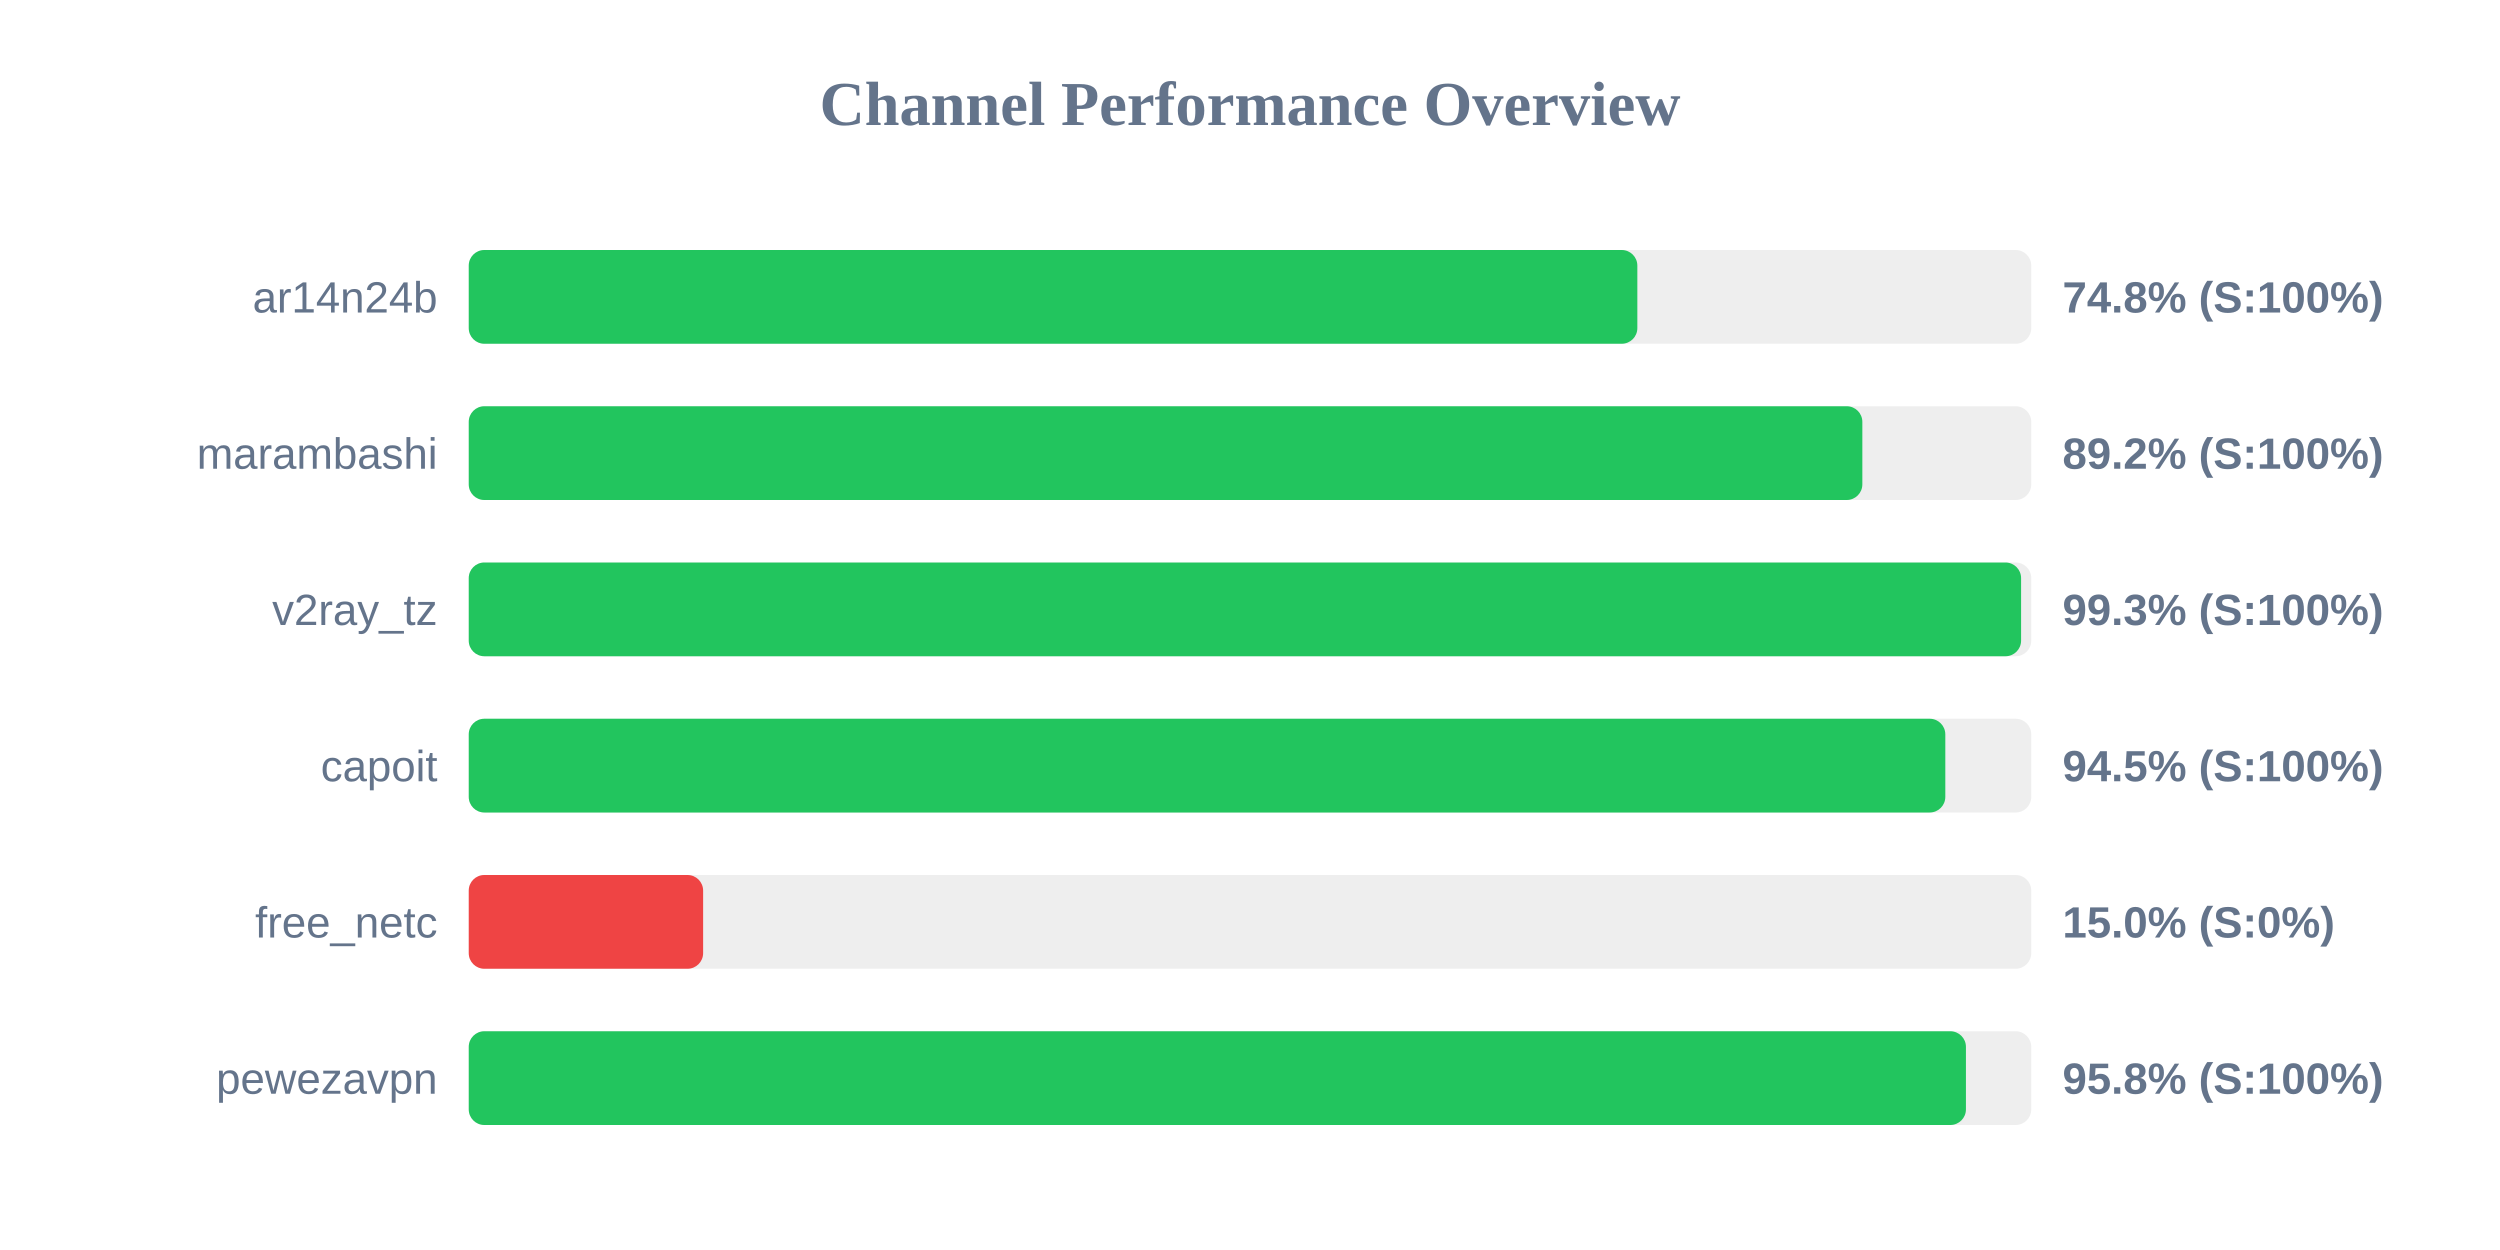
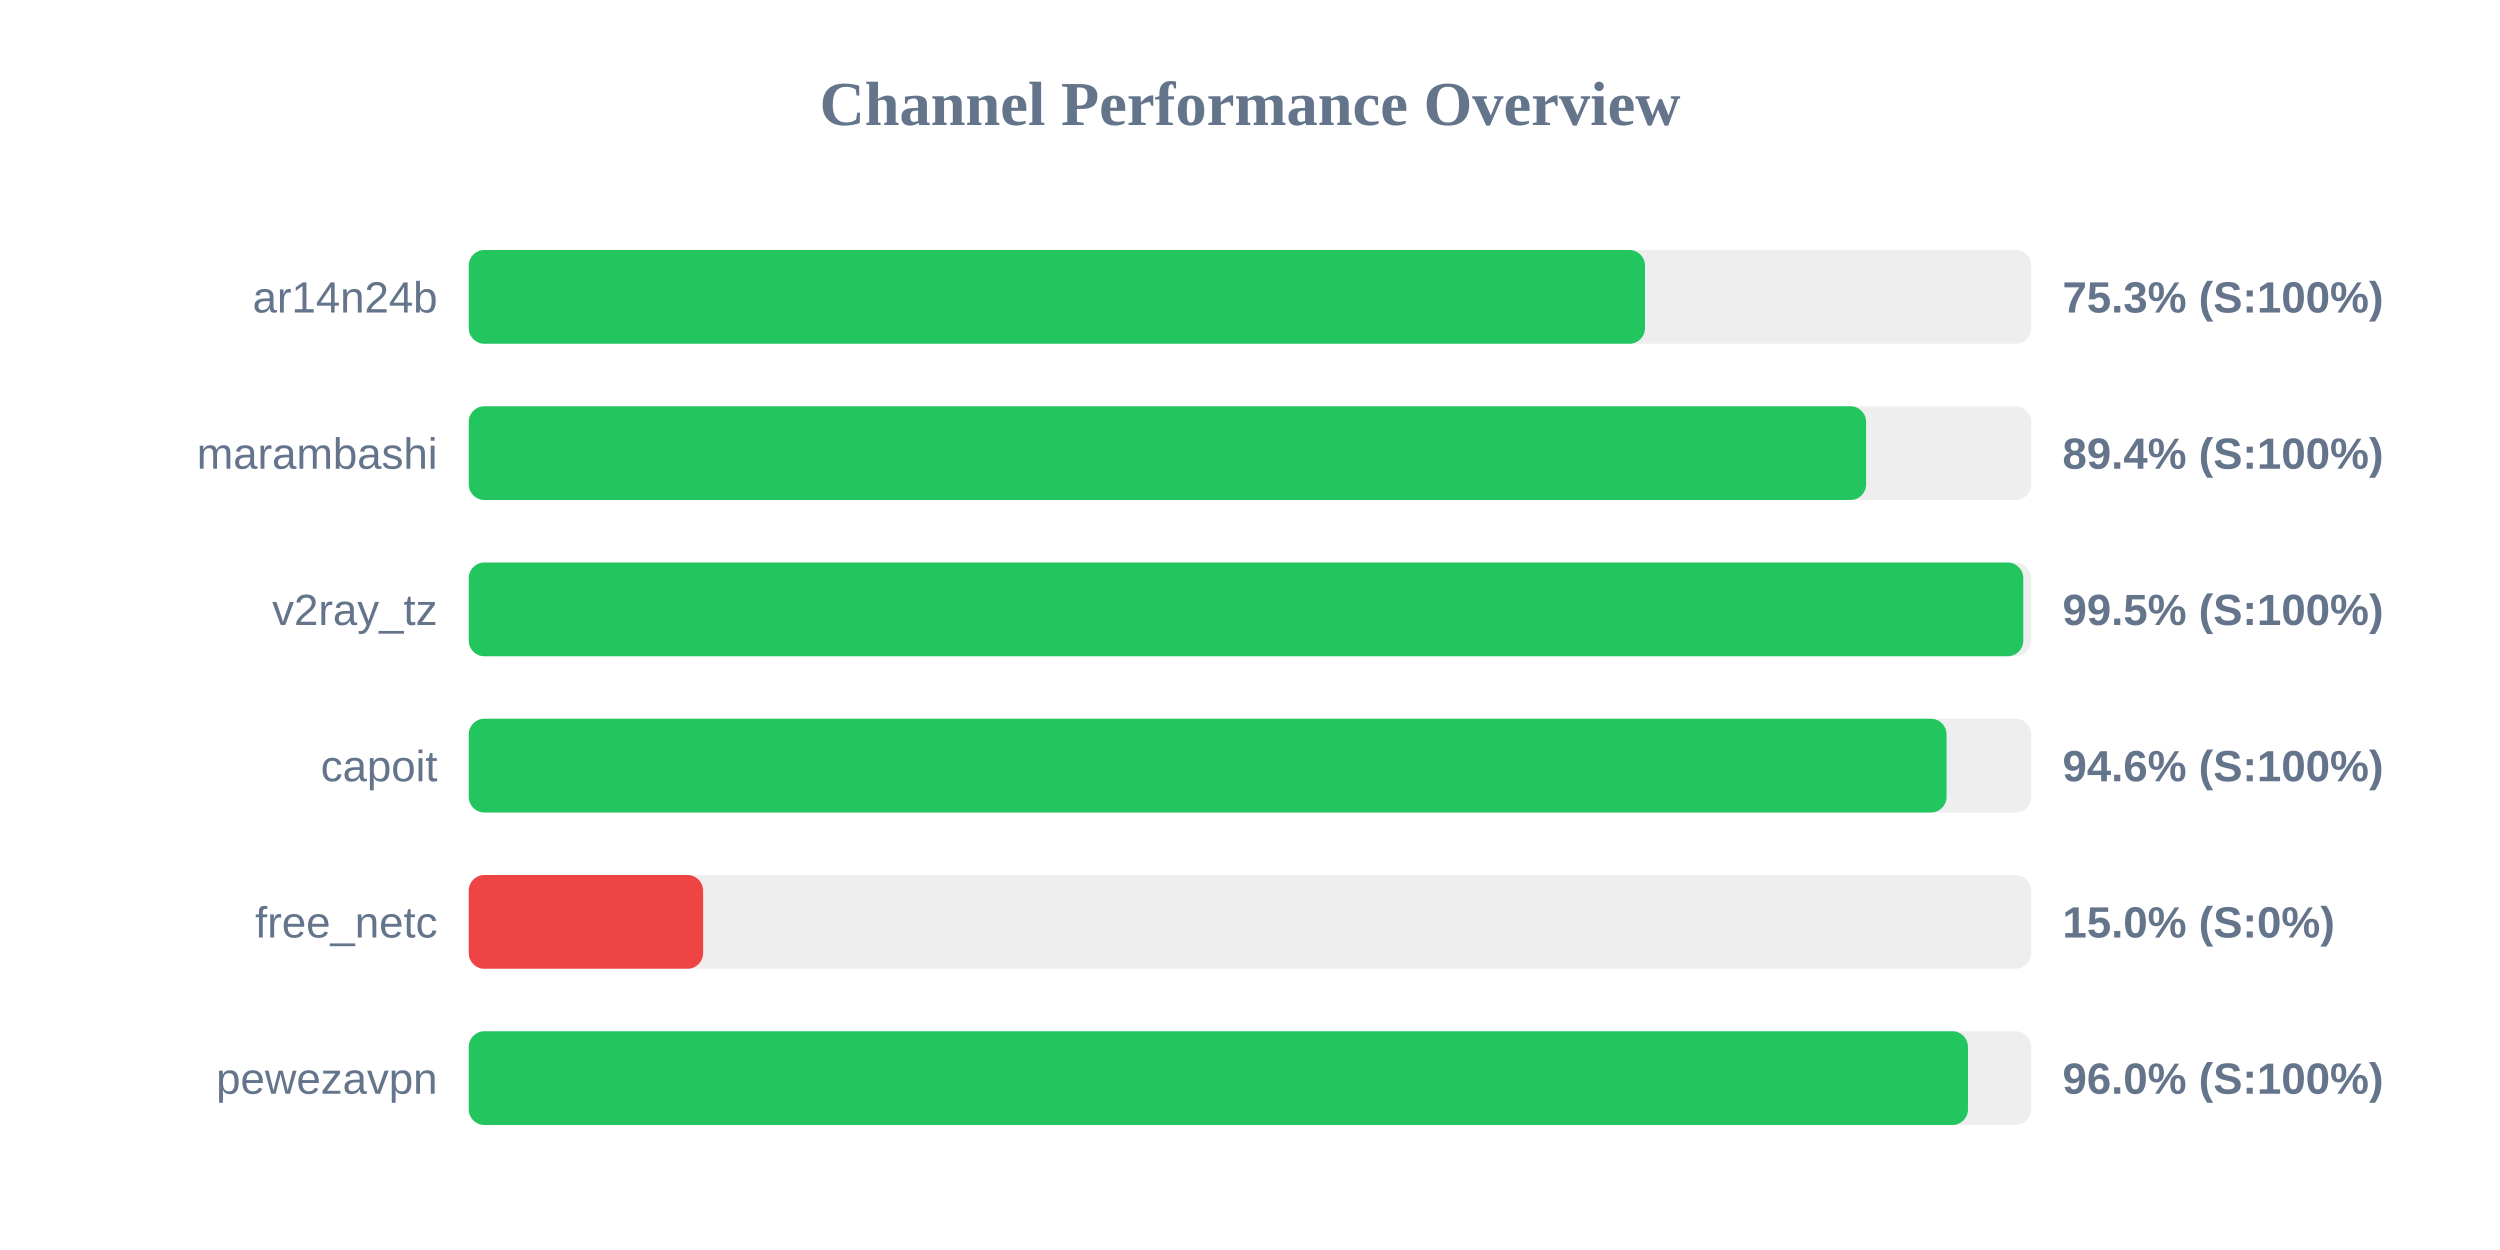
<svg xmlns="http://www.w3.org/2000/svg" width="800" height="400" version="1.1">
  <style>
        .row { font: 14px Arial; fill: #64748b; }
        .score { font: bold 14px Arial; fill: #64748b; }
    </style>
  <text x="400" y="40" text-anchor="middle" font-size="20px" font-weight="bold" fill="#64748b">Channel Performance Overview</text>
  <rect x="150" y="80" width="500" height="30" fill="#eee" rx="5" />
-   <rect x="150" y="80" width="373.95" height="30" fill="#22c55e" rx="5" />
+   <rect x="150" y="80" width="376.4" height="30" fill="#22c55e" rx="5" />
  <text x="140" y="100" text-anchor="end" class="row">ar14n24b</text>
-   <text x="660" y="100" text-anchor="start" class="score">74.8% (S:100%)</text>
+   <text x="660" y="100" text-anchor="start" class="score">75.3% (S:100%)</text>
  <rect x="150" y="130" width="500" height="30" fill="#eee" rx="5" />
-   <rect x="150" y="130" width="445.95" height="30" fill="#22c55e" rx="5" />
+   <rect x="150" y="130" width="447.15" height="30" fill="#22c55e" rx="5" />
  <text x="140" y="150" text-anchor="end" class="row">marambashi</text>
-   <text x="660" y="150" text-anchor="start" class="score">89.2% (S:100%)</text>
+   <text x="660" y="150" text-anchor="start" class="score">89.4% (S:100%)</text>
  <rect x="150" y="180" width="500" height="30" fill="#eee" rx="5" />
-   <rect x="150" y="180" width="496.75" height="30" fill="#22c55e" rx="5" />
+   <rect x="150" y="180" width="497.45" height="30" fill="#22c55e" rx="5" />
  <text x="140" y="200" text-anchor="end" class="row">v2ray_tz</text>
-   <text x="660" y="200" text-anchor="start" class="score">99.3% (S:100%)</text>
+   <text x="660" y="200" text-anchor="start" class="score">99.5% (S:100%)</text>
  <rect x="150" y="230" width="500" height="30" fill="#eee" rx="5" />
-   <rect x="150" y="230" width="472.5" height="30" fill="#22c55e" rx="5" />
+   <rect x="150" y="230" width="472.9" height="30" fill="#22c55e" rx="5" />
  <text x="140" y="250" text-anchor="end" class="row">capoit</text>
-   <text x="660" y="250" text-anchor="start" class="score">94.5% (S:100%)</text>
+   <text x="660" y="250" text-anchor="start" class="score">94.6% (S:100%)</text>
  <rect x="150" y="280" width="500" height="30" fill="#eee" rx="5" />
  <rect x="150" y="280" width="75.0" height="30" fill="#ef4444" rx="5" />
  <text x="140" y="300" text-anchor="end" class="row">free_netc</text>
  <text x="660" y="300" text-anchor="start" class="score">15.0% (S:0%)</text>
  <rect x="150" y="330" width="500" height="30" fill="#eee" rx="5" />
-   <rect x="150" y="330" width="479.1" height="30" fill="#22c55e" rx="5" />
+   <rect x="150" y="330" width="479.75" height="30" fill="#22c55e" rx="5" />
  <text x="140" y="350" text-anchor="end" class="row">pewezavpn</text>
-   <text x="660" y="350" text-anchor="start" class="score">95.8% (S:100%)</text>
+   <text x="660" y="350" text-anchor="start" class="score">96.0% (S:100%)</text>
</svg>
